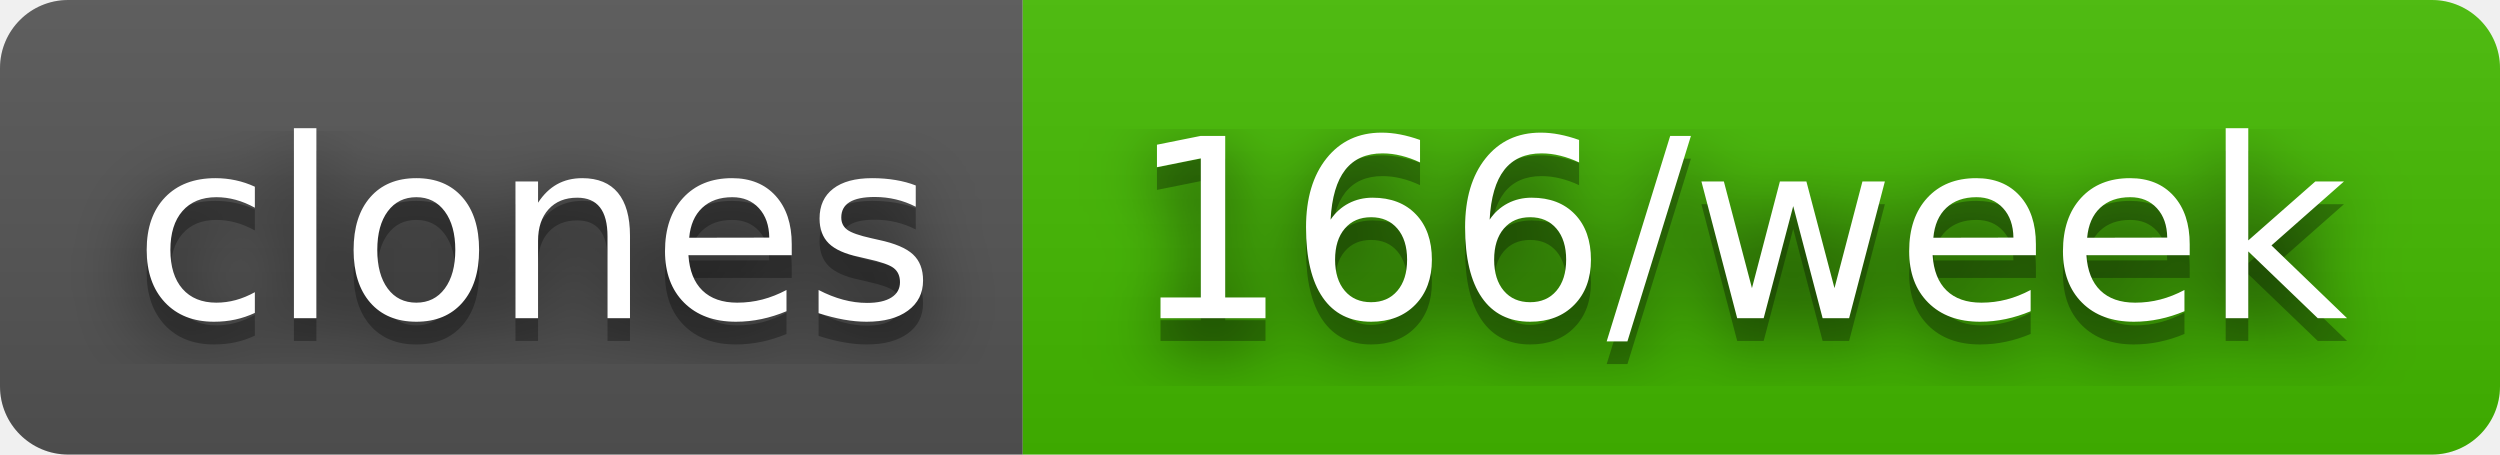
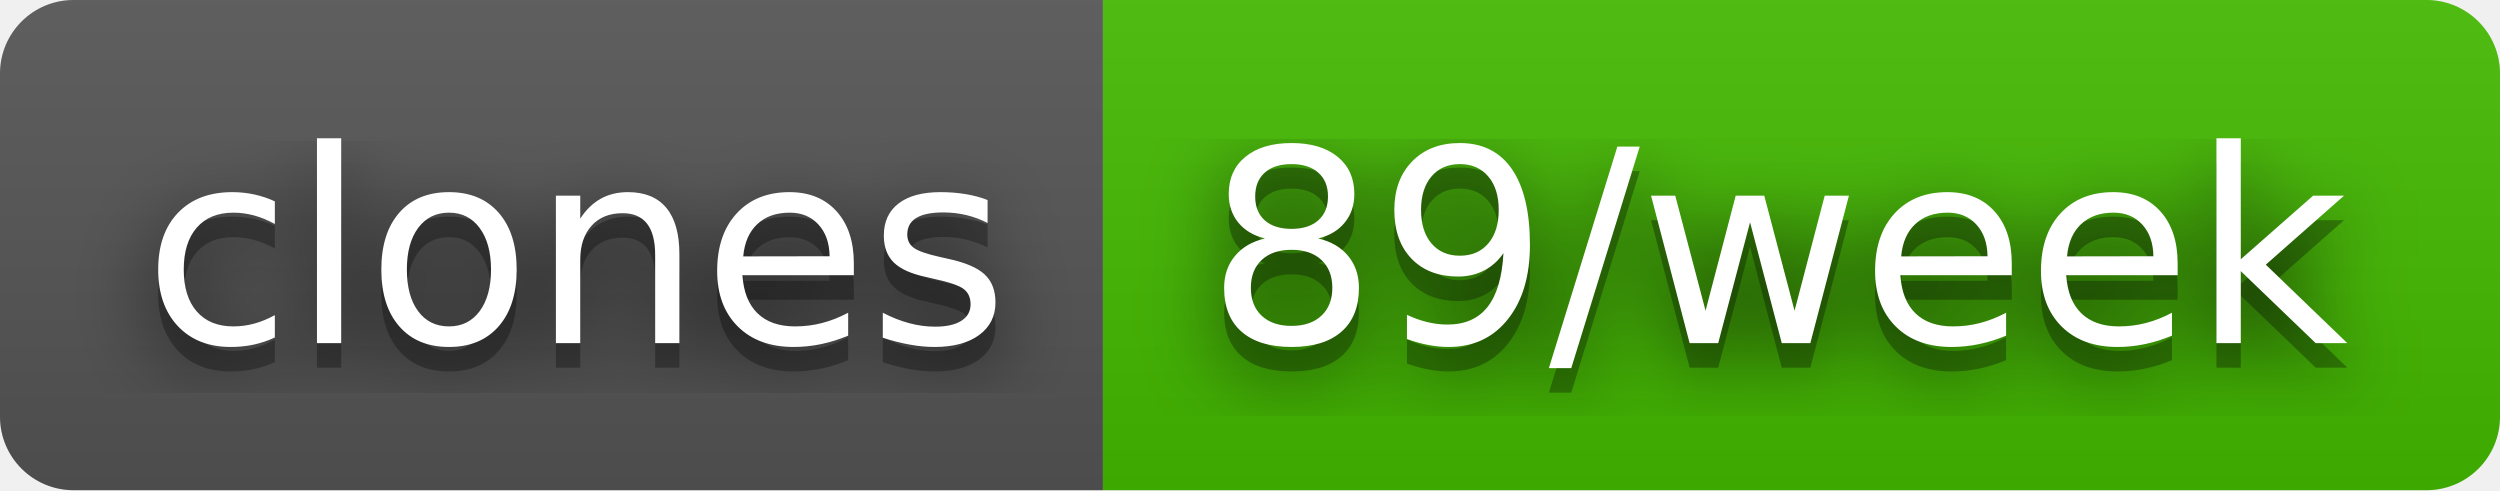
- <svg xmlns="http://www.w3.org/2000/svg" width="110" height="20" role="img" aria-label="clones: 166/week">
+ <svg xmlns="http://www.w3.org/2000/svg" width="102" height="20" role="img" aria-label="clones: 89/week">
  <filter id="blur">
    <feGaussianBlur stdDeviation="16" />
  </filter>
  <linearGradient id="s" x2="0" y2="100%">
    <stop offset="0" stop-color="#bbb" stop-opacity=".1" />
    <stop offset="1" stop-opacity=".1" />
  </linearGradient>
  <clipPath id="r">
-     <rect width="110" height="20" rx="3" />
+     <rect width="102" height="20" rx="3" />
  </clipPath>
  <g clip-path="url(#r)">
    <rect width="45" height="20" fill="#555" />
-     <rect x="45" width="65" height="20" fill="#4b0" />
-     <rect width="110" height="20" fill="url(#s)" />
+     <rect x="45" width="57" height="20" fill="#4b0" />
+     <rect width="102" height="20" fill="url(#s)" />
  </g>
  <g fill="#fff" text-anchor="middle" font-family="Verdana,Geneva,DejaVu Sans,sans-serif" text-rendering="geometricPrecision" font-size="110">
    <g transform="scale(.1)">
      <g aria-hidden="true" fill="#010101">
        <text x="235" y="150" fill-opacity=".8" filter="url(#blur)" textLength="350">clones</text>
        <text x="235" y="150" fill-opacity=".3" textLength="350">clones</text>
      </g>
      <text x="235" y="140" textLength="350">clones</text>
    </g>
    <g transform="scale(.1)">
      <g aria-hidden="true" fill="#010101">
-         <text x="765" y="150" fill-opacity=".8" filter="url(#blur)" textLength="550">166/week</text>
-         <text x="765" y="150" fill-opacity=".3" textLength="550">166/week</text>
+         <text x="725" y="150" fill-opacity=".8" filter="url(#blur)" textLength="470">89/week</text>
+         <text x="725" y="150" fill-opacity=".3" textLength="470">89/week</text>
      </g>
-       <text x="765" y="140" textLength="550">166/week</text>
+       <text x="725" y="140" textLength="470">89/week</text>
    </g>
  </g>
</svg>
